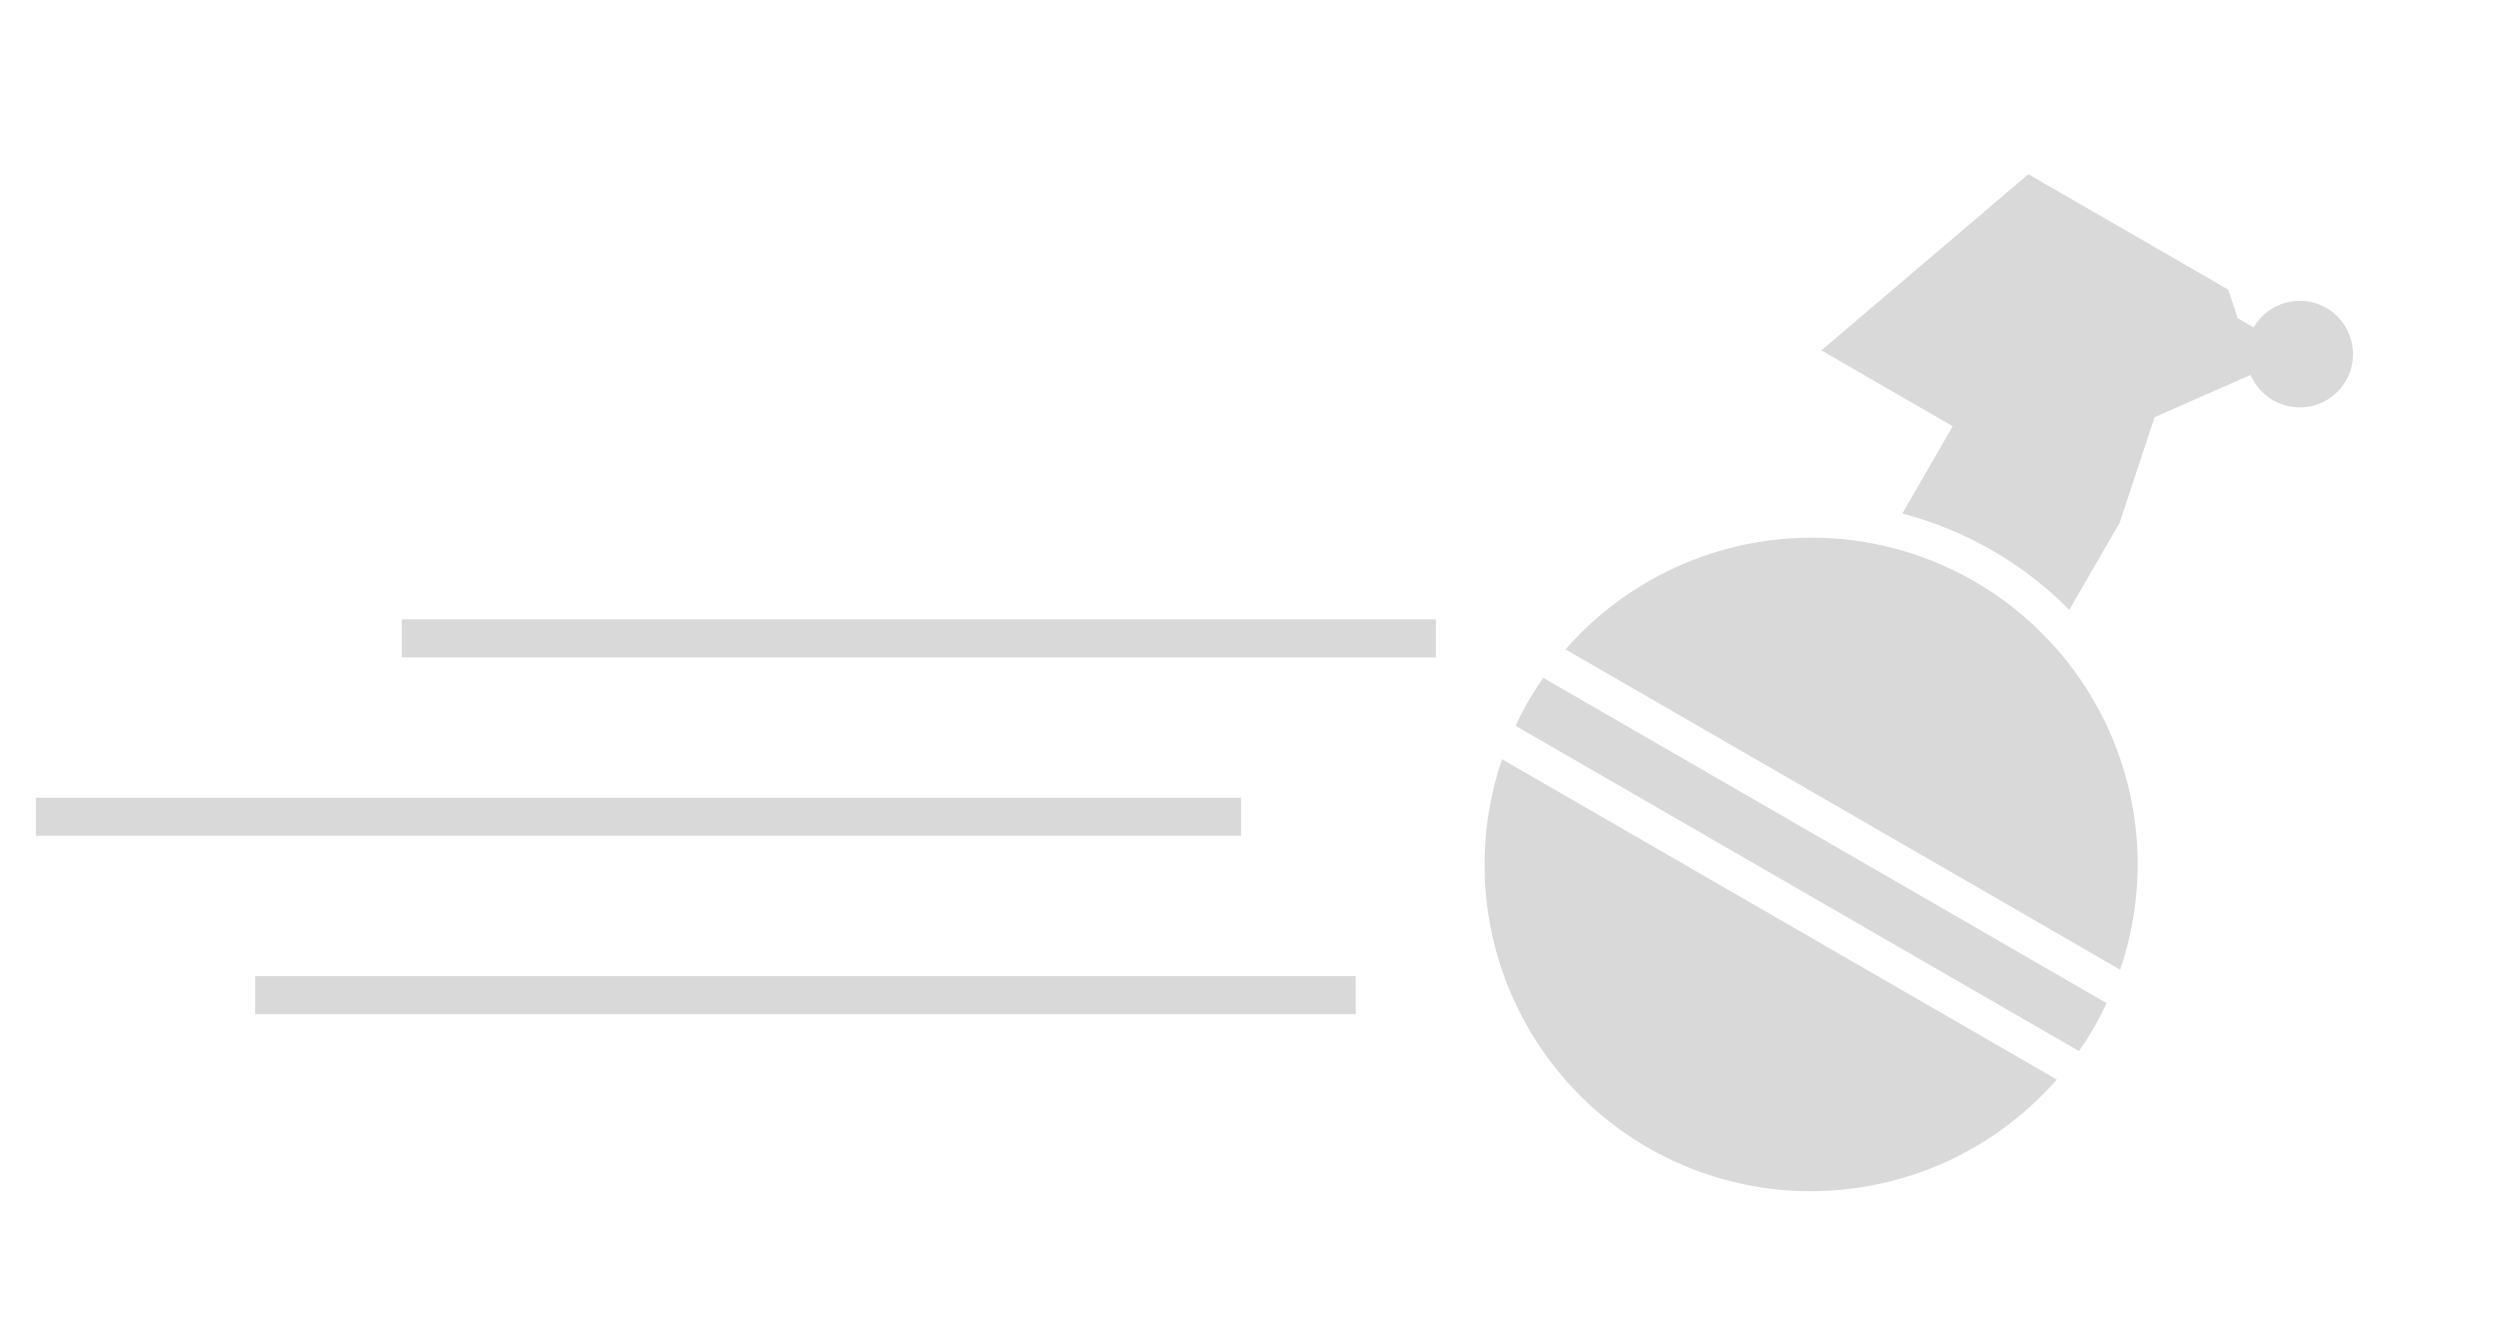
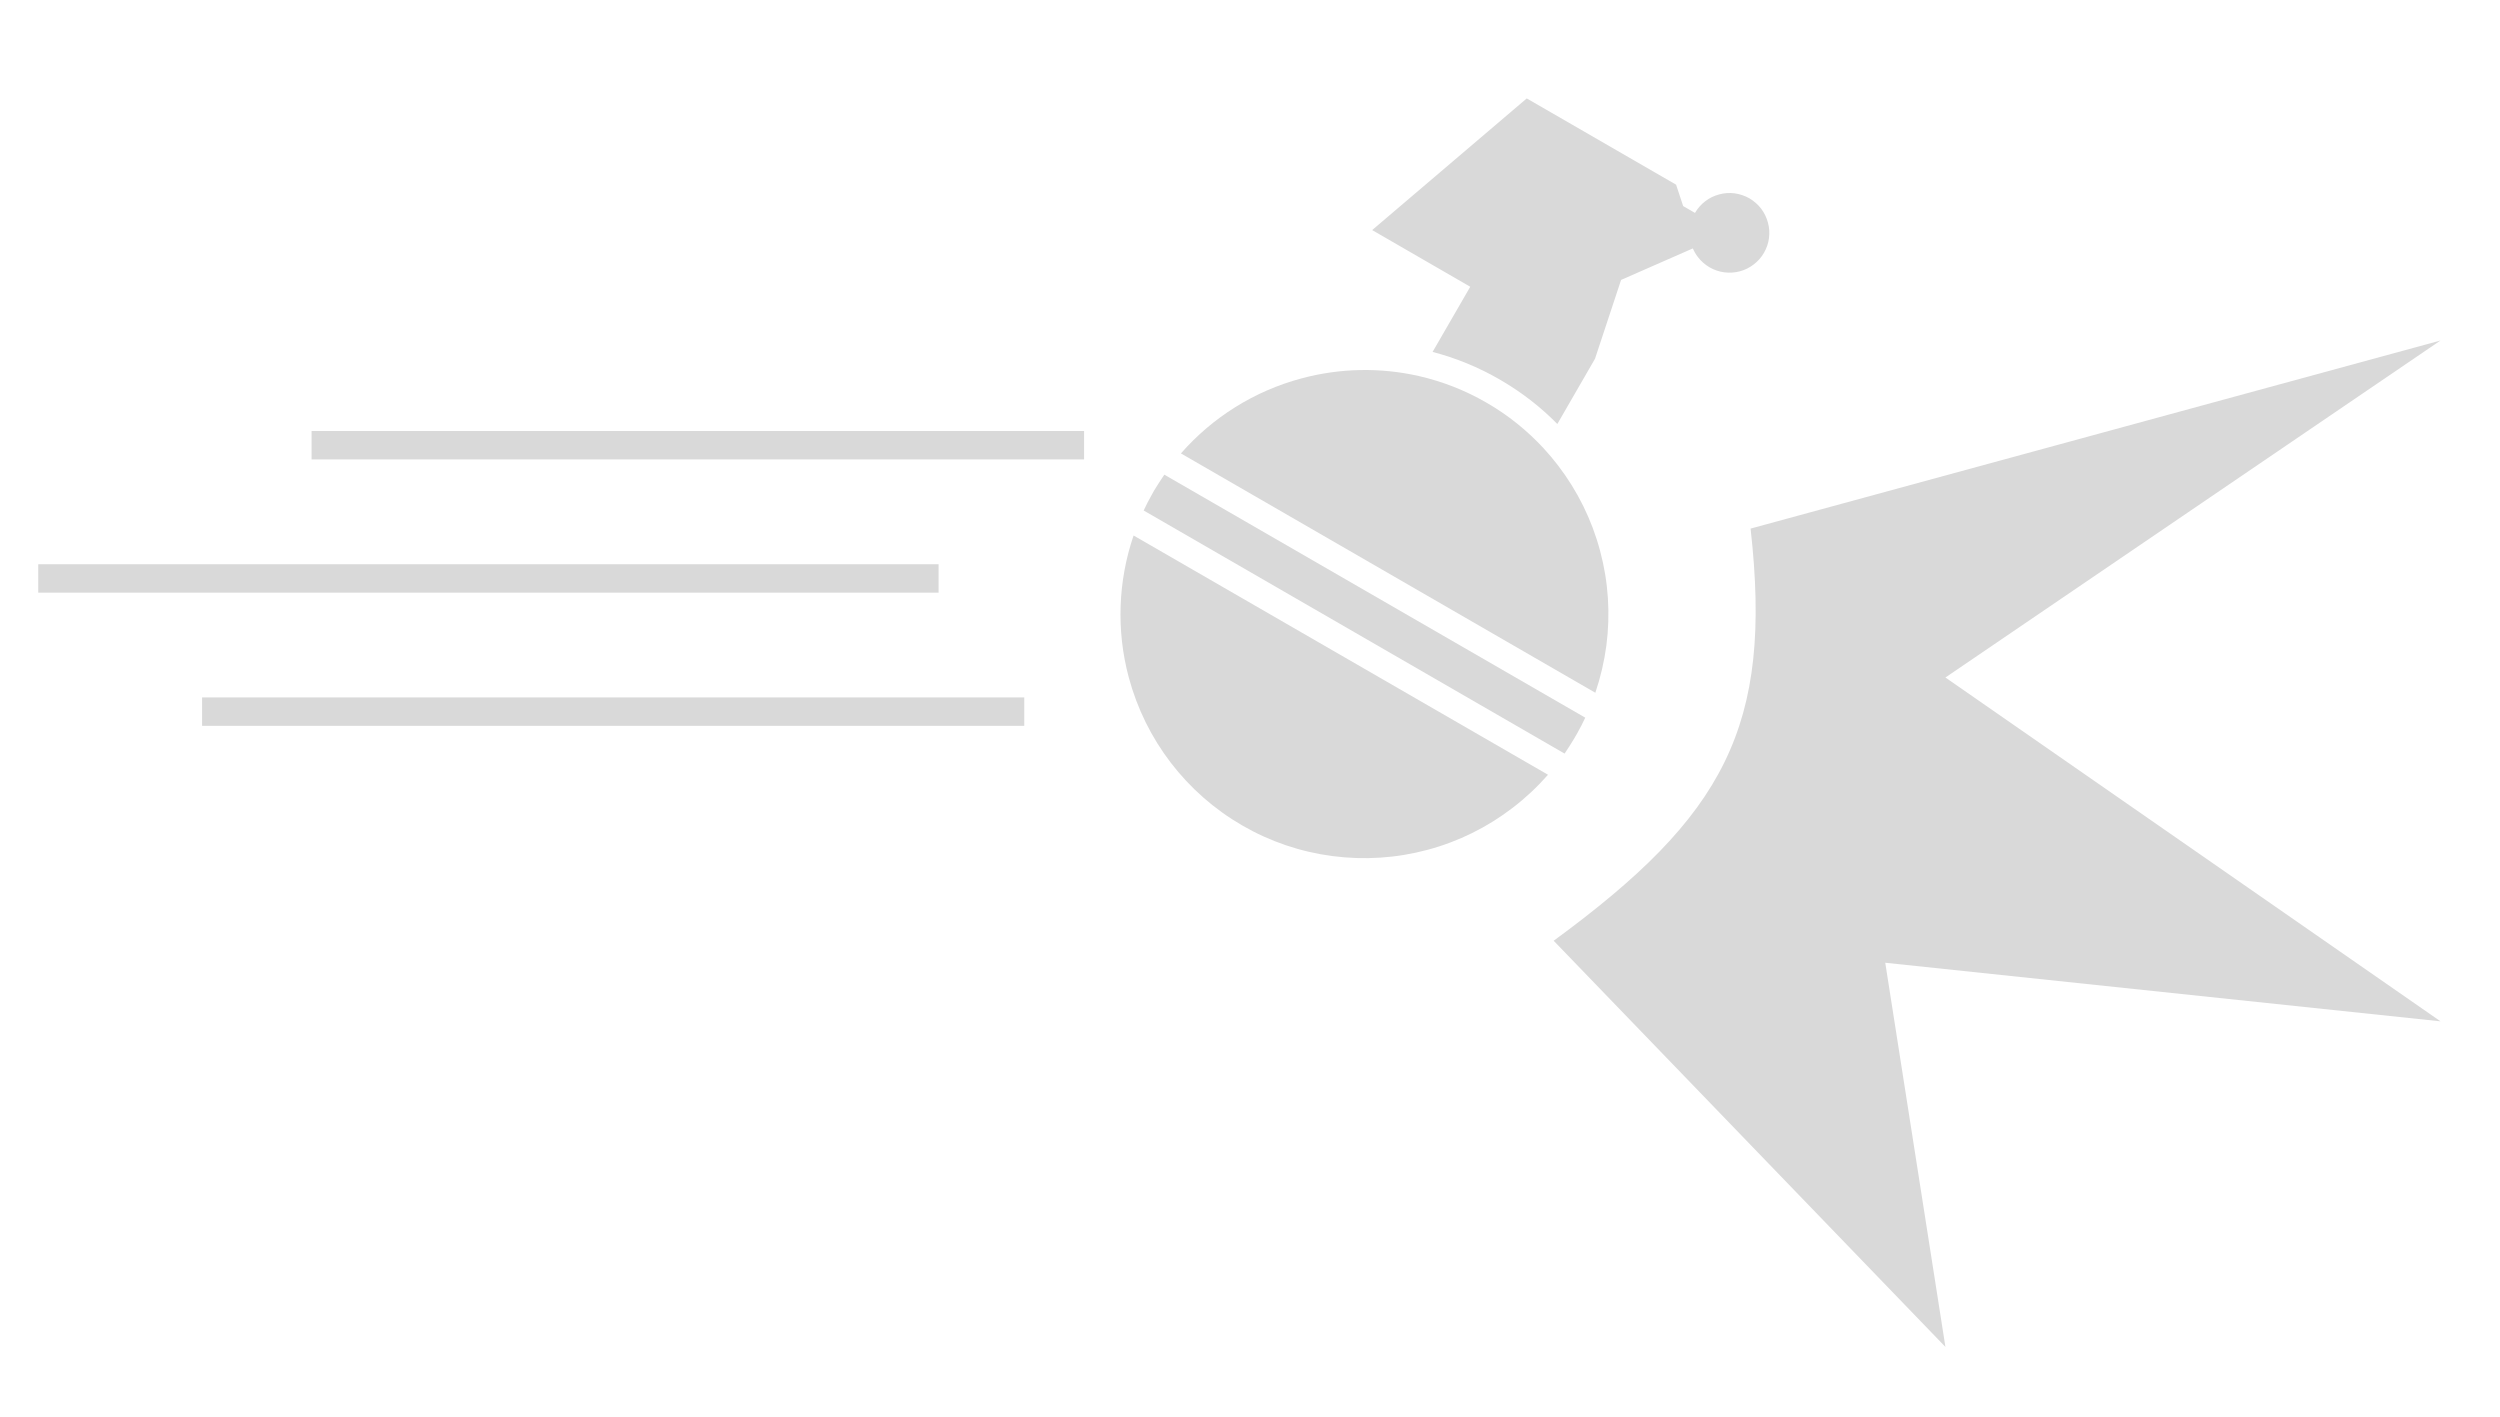
- <svg xmlns="http://www.w3.org/2000/svg" width="32" height="17" viewBox="0 0 32 17" fill="none">
-   <path d="M28.808 4.799L27.579 5.34L27.132 6.69L26.487 7.807C26.201 7.517 25.872 7.26 25.502 7.047C25.132 6.833 24.744 6.676 24.349 6.574L24.995 5.456L23.314 4.485L25.963 2.23L28.521 3.707L28.643 4.074L28.846 4.191C28.89 4.114 28.95 4.046 29.021 3.991C29.092 3.937 29.173 3.897 29.26 3.874C29.346 3.85 29.437 3.845 29.526 3.856C29.614 3.868 29.7 3.897 29.778 3.942C29.855 3.987 29.923 4.046 29.978 4.118C30.032 4.189 30.073 4.27 30.096 4.356C30.119 4.443 30.125 4.533 30.113 4.622C30.102 4.711 30.073 4.796 30.028 4.874C29.983 4.952 29.923 5.02 29.852 5.074C29.781 5.129 29.7 5.169 29.613 5.192C29.527 5.215 29.437 5.221 29.348 5.209C29.259 5.197 29.173 5.168 29.096 5.123C29.018 5.079 28.95 5.019 28.895 4.948C28.86 4.902 28.831 4.852 28.808 4.799Z" fill="#D9D9D9" />
-   <path d="M25.274 7.442C25.646 7.657 25.971 7.922 26.248 8.221C26.336 8.316 26.42 8.415 26.499 8.518C26.833 8.953 27.078 9.451 27.22 9.981C27.362 10.511 27.398 11.065 27.326 11.609C27.29 11.883 27.227 12.152 27.138 12.412L20.038 8.312C20.579 7.693 21.296 7.243 22.101 7.026C22.764 6.848 23.454 6.836 24.111 6.986C24.51 7.076 24.901 7.227 25.274 7.442Z" fill="#D9D9D9" />
-   <path d="M26.773 13.203L26.829 13.106C26.877 13.019 26.923 12.93 26.965 12.84L19.753 8.676C19.696 8.76 19.63 8.861 19.578 8.949L19.533 9.029C19.485 9.115 19.44 9.202 19.399 9.29L26.611 13.454C26.668 13.373 26.722 13.289 26.773 13.203Z" fill="#D9D9D9" />
-   <path d="M19.226 9.718L26.327 13.818C26.146 14.025 25.944 14.214 25.725 14.382C25.289 14.717 24.792 14.962 24.262 15.104C23.732 15.247 23.178 15.283 22.634 15.212C22.09 15.14 21.565 14.962 21.09 14.688C20.13 14.133 19.43 13.22 19.144 12.149C18.928 11.343 18.96 10.497 19.226 9.718Z" fill="#D9D9D9" />
-   <rect x="5.143" y="7.928" width="13.236" height="0.487" fill="#D9D9D9" />
-   <rect x="0.459" y="10.211" width="15.427" height="0.487" fill="#D9D9D9" />
-   <rect x="3.266" y="12.494" width="14.087" height="0.487" fill="#D9D9D9" />
+ <svg xmlns="http://www.w3.org/2000/svg" width="30" height="17" viewBox="0 0 30 17" fill="none">
+   <path d="M20.314 2.981L19.453 3.359L19.14 4.305L18.688 5.088C18.488 4.884 18.257 4.705 17.998 4.555C17.739 4.405 17.467 4.295 17.191 4.223L17.643 3.441L16.466 2.761L18.321 1.181L20.113 2.216L20.198 2.473L20.34 2.555C20.371 2.501 20.413 2.453 20.463 2.415C20.512 2.377 20.569 2.349 20.63 2.333C20.691 2.316 20.754 2.312 20.816 2.32C20.878 2.329 20.938 2.349 20.993 2.38C21.047 2.412 21.095 2.454 21.133 2.503C21.171 2.553 21.199 2.61 21.215 2.671C21.232 2.731 21.236 2.794 21.228 2.857C21.22 2.919 21.199 2.979 21.168 3.033C21.137 3.088 21.095 3.135 21.045 3.173C20.995 3.212 20.938 3.24 20.878 3.256C20.817 3.272 20.754 3.276 20.692 3.268C20.629 3.26 20.569 3.239 20.515 3.208C20.461 3.176 20.413 3.135 20.375 3.085C20.35 3.053 20.33 3.018 20.314 2.981Z" fill="#D9D9D9" />
+   <path d="M17.838 4.832C18.099 4.982 18.327 5.168 18.521 5.377C18.583 5.444 18.641 5.513 18.696 5.585C18.93 5.89 19.102 6.238 19.201 6.61C19.301 6.981 19.326 7.369 19.276 7.75C19.25 7.942 19.206 8.13 19.144 8.313L14.171 5.441C14.55 5.008 15.052 4.692 15.617 4.541C16.081 4.416 16.564 4.408 17.024 4.512C17.303 4.576 17.578 4.681 17.838 4.832Z" fill="#D9D9D9" />
+   <path d="M18.888 8.866L18.927 8.799C18.962 8.738 18.993 8.675 19.023 8.612L13.972 5.696C13.932 5.755 13.886 5.826 13.849 5.887L13.818 5.943C13.784 6.003 13.753 6.064 13.724 6.126L18.775 9.043C18.814 8.985 18.852 8.927 18.888 8.866Z" fill="#D9D9D9" />
+   <path d="M13.603 6.426L18.576 9.297C18.449 9.442 18.308 9.574 18.154 9.692C17.849 9.927 17.501 10.099 17.13 10.198C16.758 10.298 16.371 10.323 15.99 10.273C15.608 10.223 15.241 10.099 14.908 9.906C14.236 9.518 13.746 8.879 13.545 8.128C13.394 7.564 13.417 6.971 13.603 6.426Z" fill="#D9D9D9" />
+   <rect x="3.739" y="5.172" width="9.27" height="0.341" fill="#D9D9D9" />
+   <rect x="0.459" y="6.771" width="10.804" height="0.341" fill="#D9D9D9" />
+   <rect x="2.425" y="8.369" width="9.866" height="0.341" fill="#D9D9D9" />
+   <path d="M18.644 11.289C20.692 9.789 21.275 8.721 21.007 6.343L29.286 4.086L23.345 8.13L29.286 12.256L22.623 11.553L23.345 16.163L18.644 11.289Z" fill="#D9D9D9" />
</svg>
